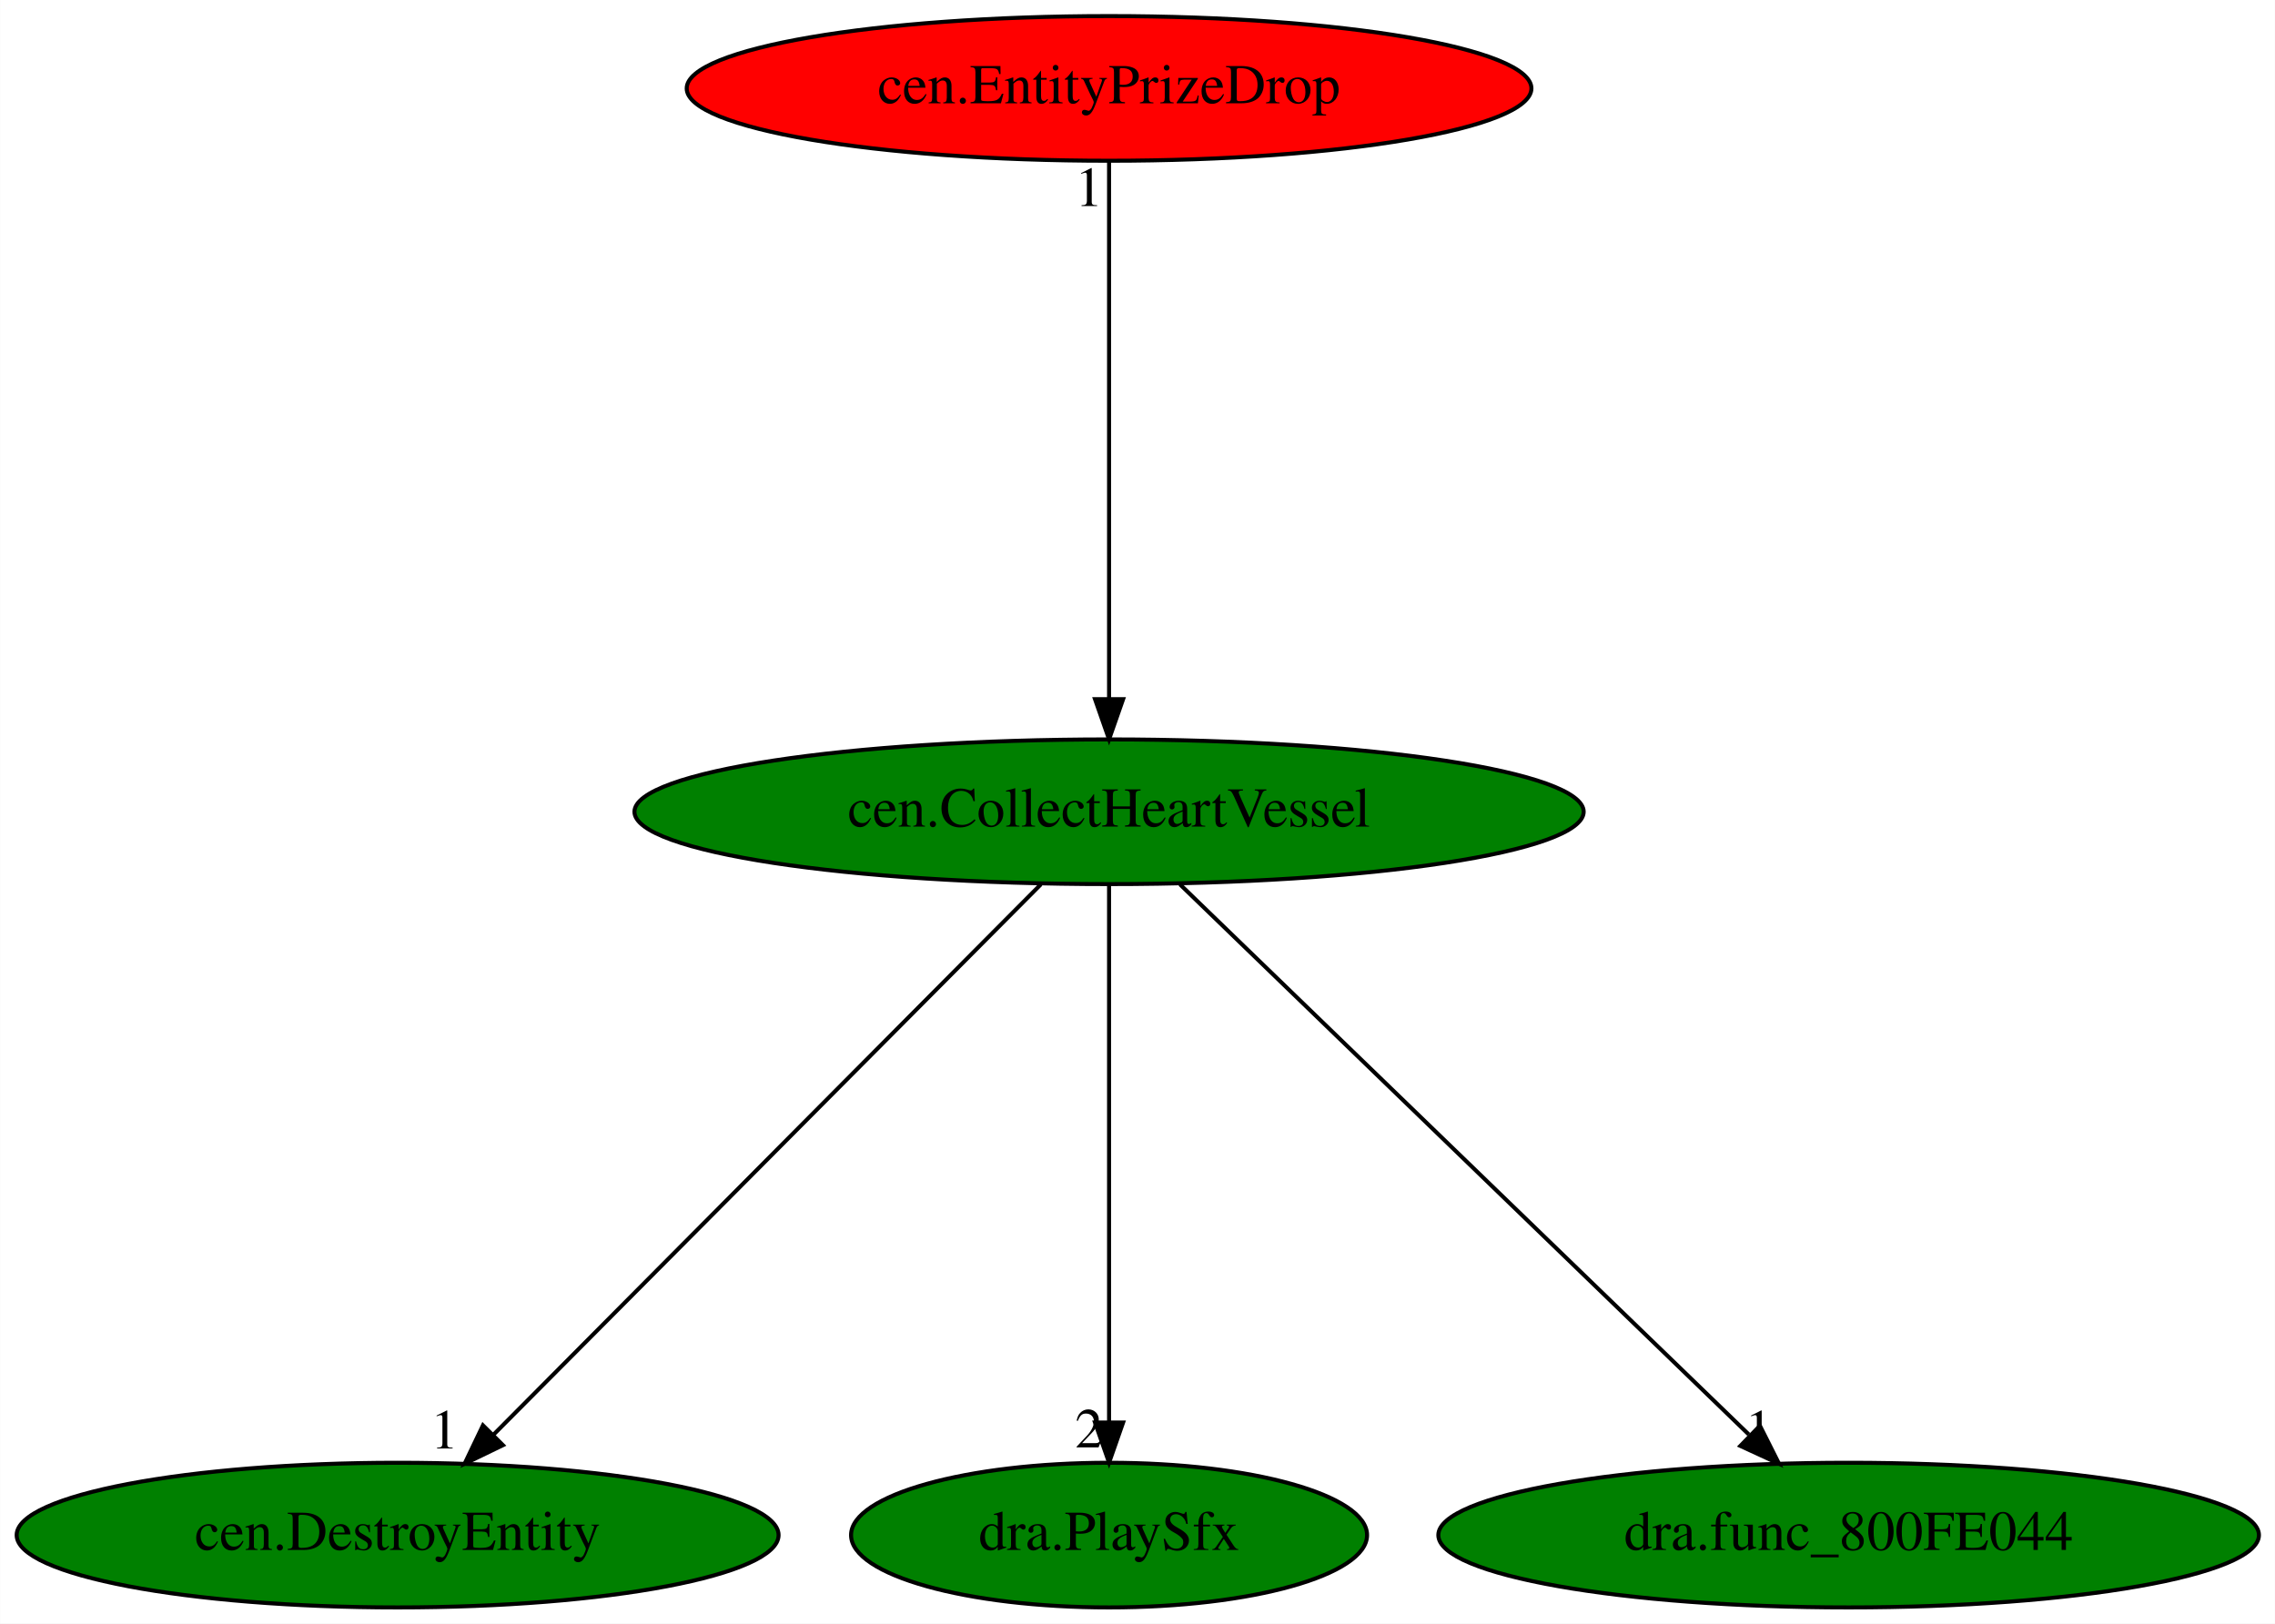
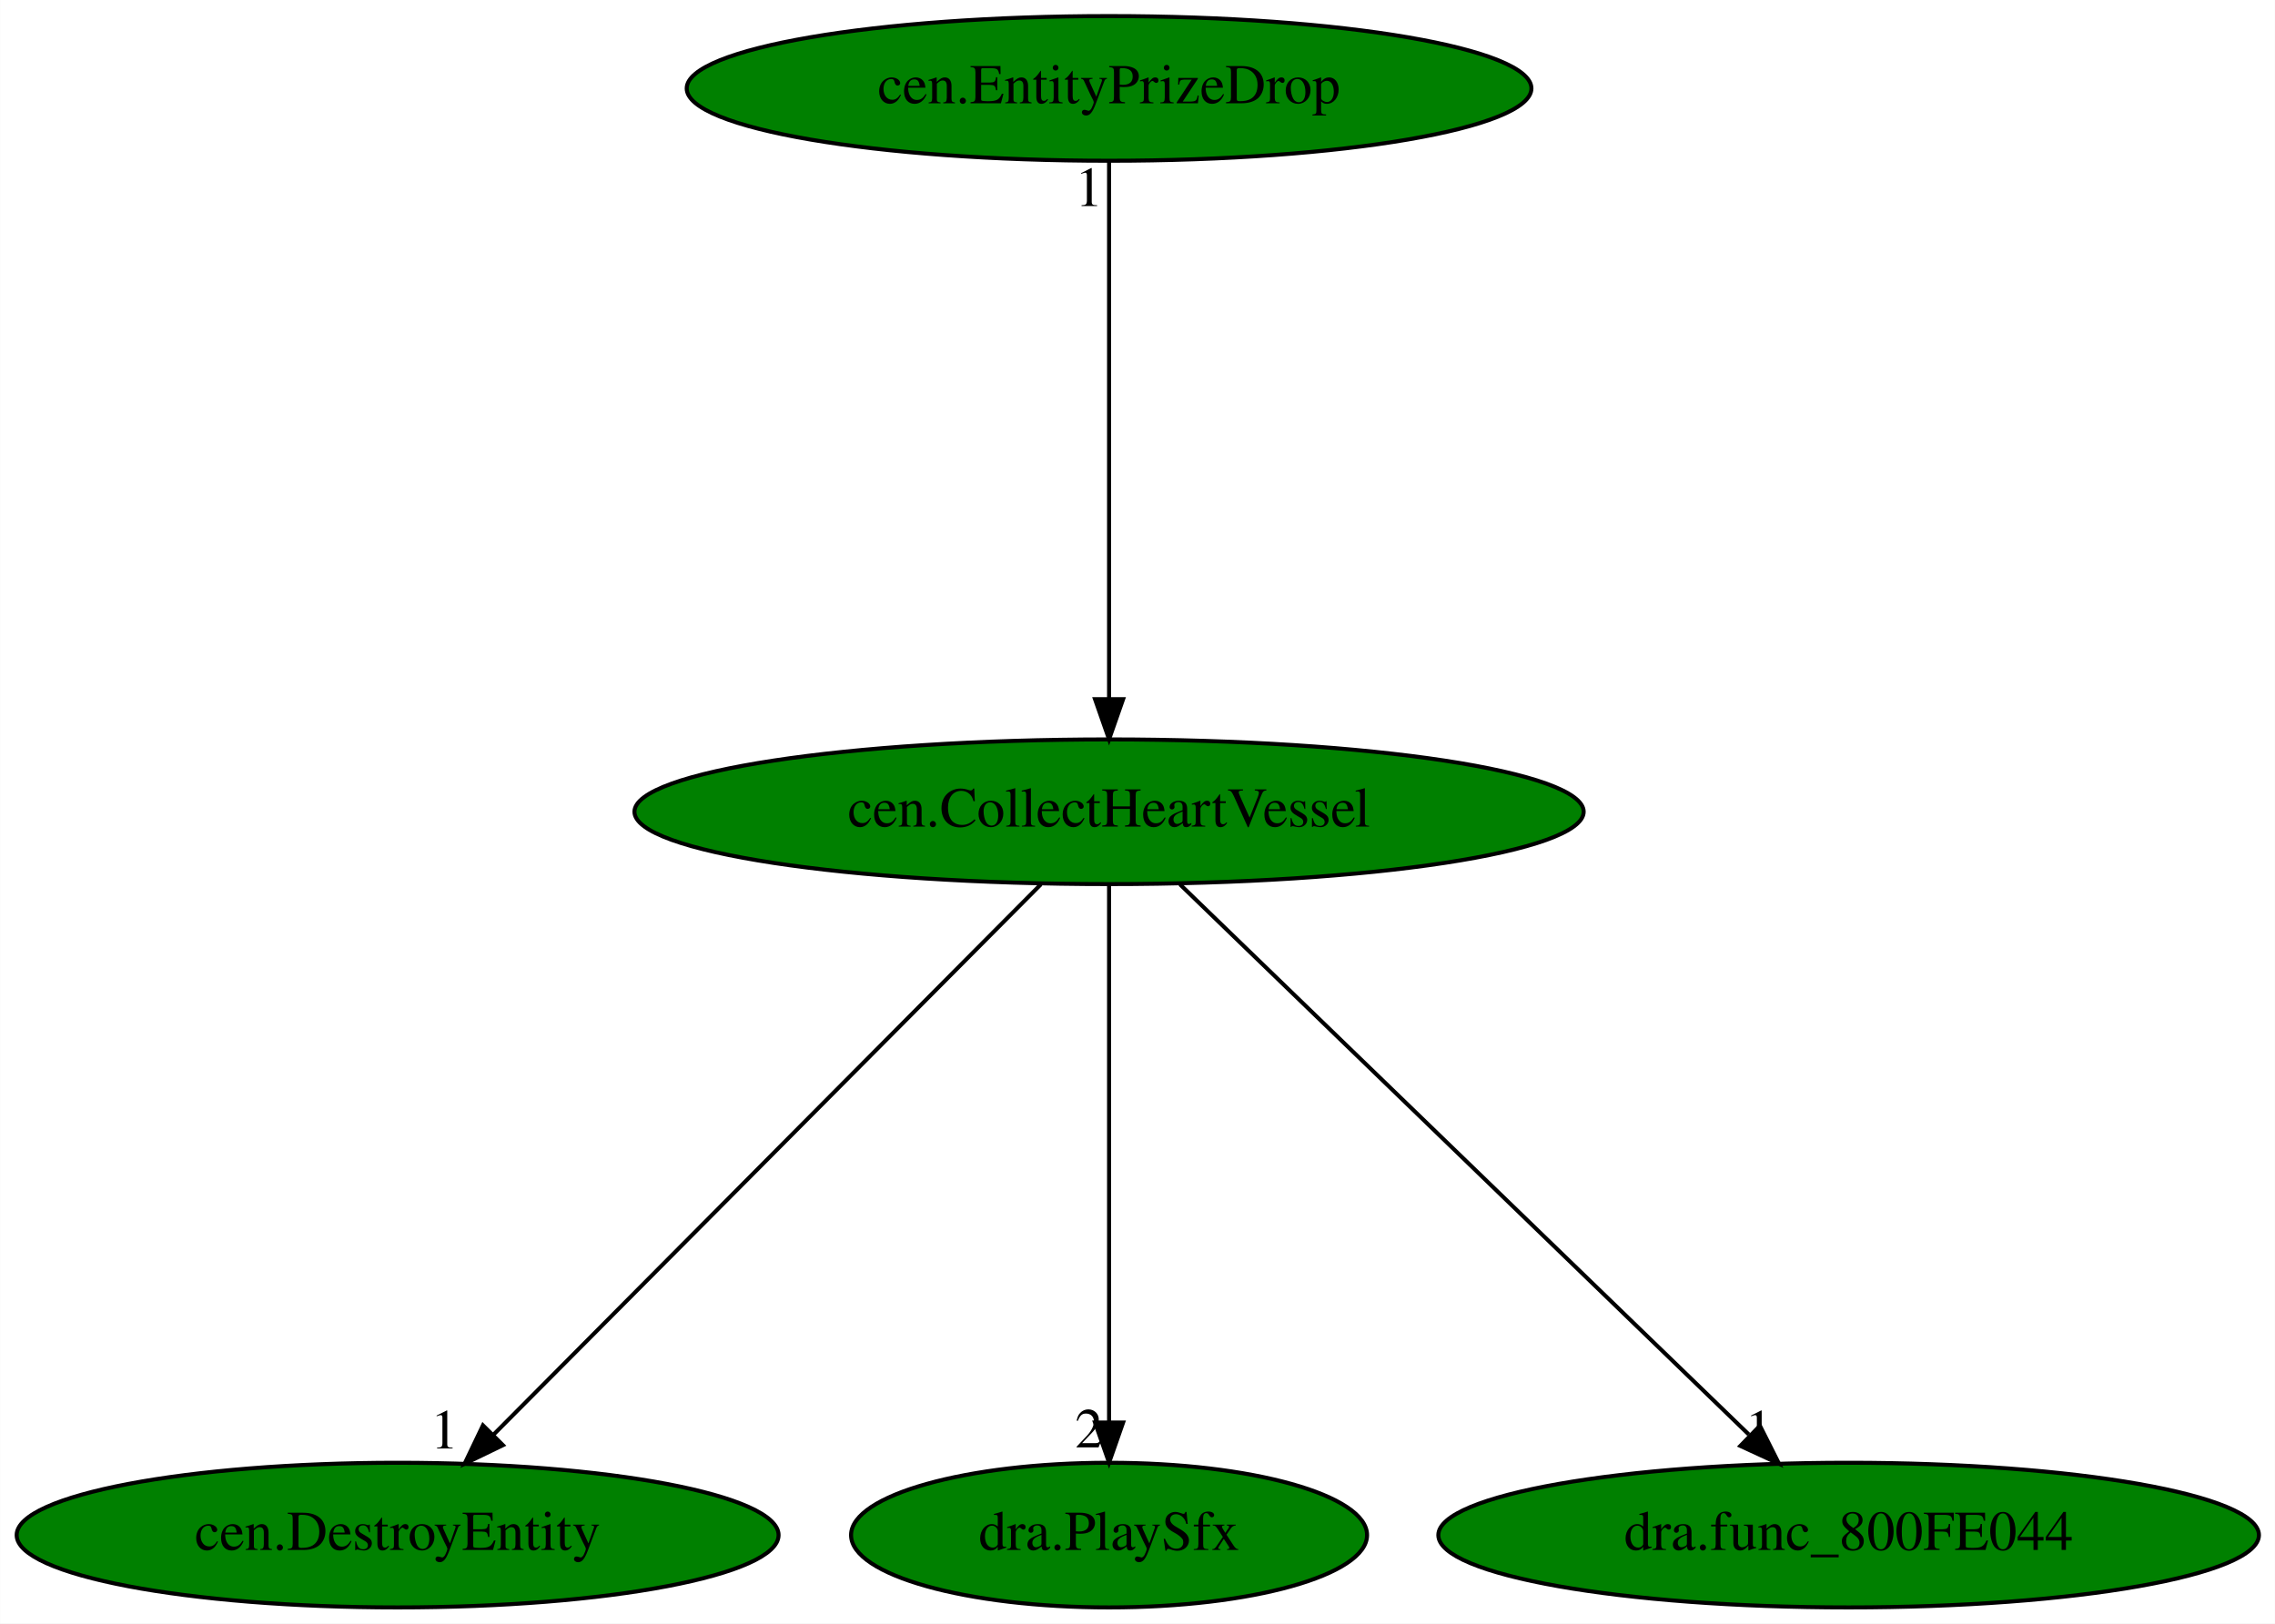
<svg xmlns="http://www.w3.org/2000/svg" xmlns:xlink="http://www.w3.org/1999/xlink" width="566pt" height="404pt" viewBox="0.00 0.00 565.93 404.00">
  <g id="graph0" class="graph" transform="scale(1 1) rotate(0) translate(4 400)">
    <polygon fill="white" stroke="transparent" points="-4,4 -4,-400 561.93,-400 561.93,4 -4,4" />
    <g id="node1" class="node">
      <ellipse fill="green" stroke="black" cx="271.89" cy="-198" rx="118.08" ry="18" />
      <text text-anchor="middle" x="271.89" y="-194.3" font-family="Times,serif" font-size="14.00">cen.CollectHeartVessel</text>
    </g>
    <g id="node2" class="node">
      <g id="a_node2">
        <a xlink:href="cen.DestroyEntity.svg" xlink:title="cen.DestroyEntity">
          <ellipse fill="green" stroke="black" cx="94.89" cy="-18" rx="94.78" ry="18" />
          <text text-anchor="middle" x="94.89" y="-14.3" font-family="Times,serif" font-size="14.00">cen.DestroyEntity</text>
        </a>
      </g>
    </g>
    <g id="edge1" class="edge">
      <path fill="none" stroke="black" d="M254.92,-179.93C223.25,-148.09 155.1,-79.54 118.79,-43.04" />
      <polygon fill="black" stroke="black" points="121.09,-40.38 111.55,-35.76 116.12,-45.31 121.09,-40.38" />
      <text text-anchor="middle" x="106.55" y="-39.56" font-family="Times,serif" font-size="14.00">1</text>
    </g>
    <g id="node3" class="node">
      <g id="a_node3">
        <a xlink:href="dra.PlaySfx.svg" xlink:title="dra.PlaySfx">
          <ellipse fill="green" stroke="black" cx="271.89" cy="-18" rx="64.19" ry="18" />
          <text text-anchor="middle" x="271.89" y="-14.3" font-family="Times,serif" font-size="14.00">dra.PlaySfx</text>
        </a>
      </g>
    </g>
    <g id="edge2" class="edge">
      <path fill="none" stroke="black" d="M271.89,-179.93C271.89,-148.97 271.89,-83.3 271.89,-46.13" />
      <polygon fill="black" stroke="black" points="275.39,-46.02 271.89,-36.02 268.39,-46.02 275.39,-46.02" />
      <text text-anchor="middle" x="266.89" y="-39.82" font-family="Times,serif" font-size="14.00">2</text>
    </g>
    <g id="node4" class="node">
      <g id="a_node4">
        <a xlink:href="dra.func_800FE044.svg" xlink:title="dra.func_800FE044">
          <ellipse fill="green" stroke="black" cx="455.89" cy="-18" rx="102.08" ry="18" />
          <text text-anchor="middle" x="455.89" y="-14.3" font-family="Times,serif" font-size="14.00">dra.func_800FE044</text>
        </a>
      </g>
    </g>
    <g id="edge3" class="edge">
      <path fill="none" stroke="black" d="M289.53,-179.93C322.45,-148.09 393.31,-79.54 431.05,-43.04" />
      <polygon fill="black" stroke="black" points="433.82,-45.22 438.57,-35.76 428.95,-40.19 433.82,-45.22" />
      <text text-anchor="middle" x="433.57" y="-39.56" font-family="Times,serif" font-size="14.00">1</text>
    </g>
    <g id="node5" class="node">
      <g id="a_node5">
        <a xlink:href="cen.EntityPrizeDrop.svg" xlink:title="cen.EntityPrizeDrop">
-           <ellipse fill="red" stroke="black" cx="271.89" cy="-378" rx="105.08" ry="18" />
+           <ellipse fill="green" stroke="black" cx="271.89" cy="-378" rx="105.08" ry="18" />
          <text text-anchor="middle" x="271.89" y="-374.3" font-family="Times,serif" font-size="14.00">cen.EntityPrizeDrop</text>
        </a>
      </g>
    </g>
    <g id="edge4" class="edge">
      <path fill="none" stroke="black" d="M271.89,-359.93C271.89,-328.97 271.89,-263.3 271.89,-226.13" />
      <polygon fill="black" stroke="black" points="275.39,-226.02 271.89,-216.02 268.39,-226.02 275.39,-226.02" />
      <text text-anchor="middle" x="266.89" y="-348.73" font-family="Times,serif" font-size="14.00">1</text>
    </g>
  </g>
</svg>
